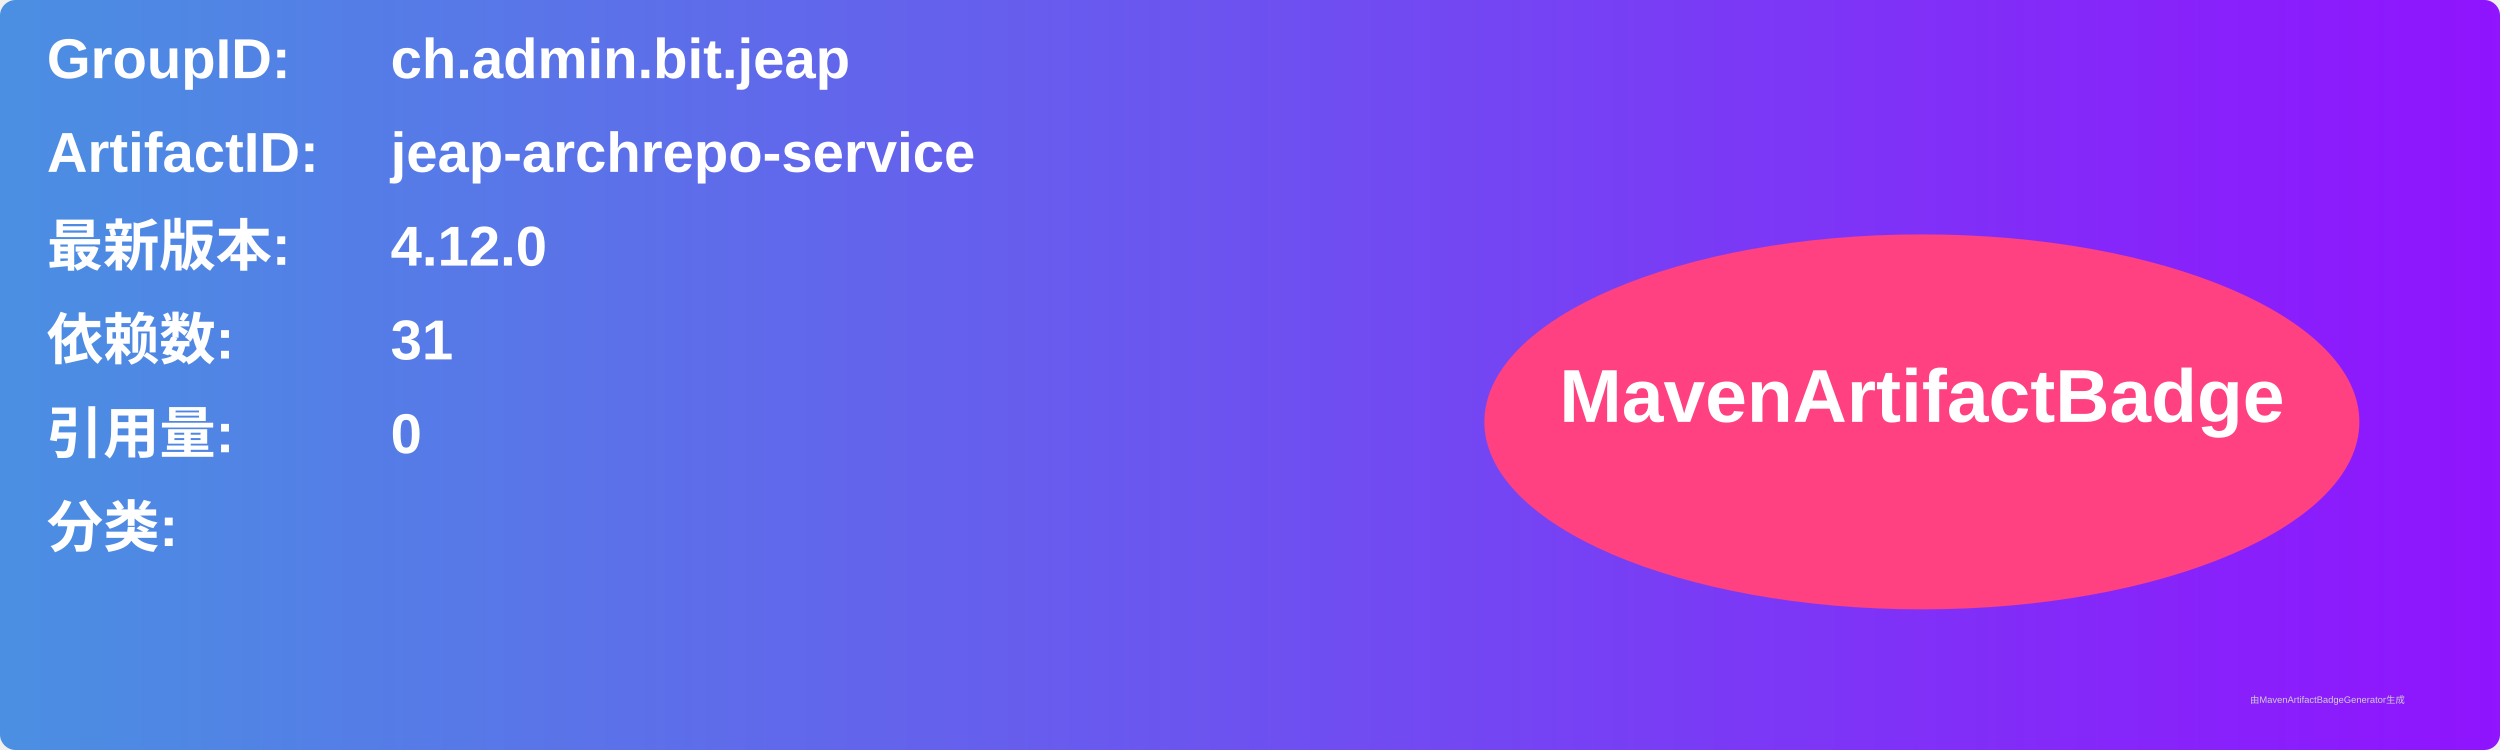
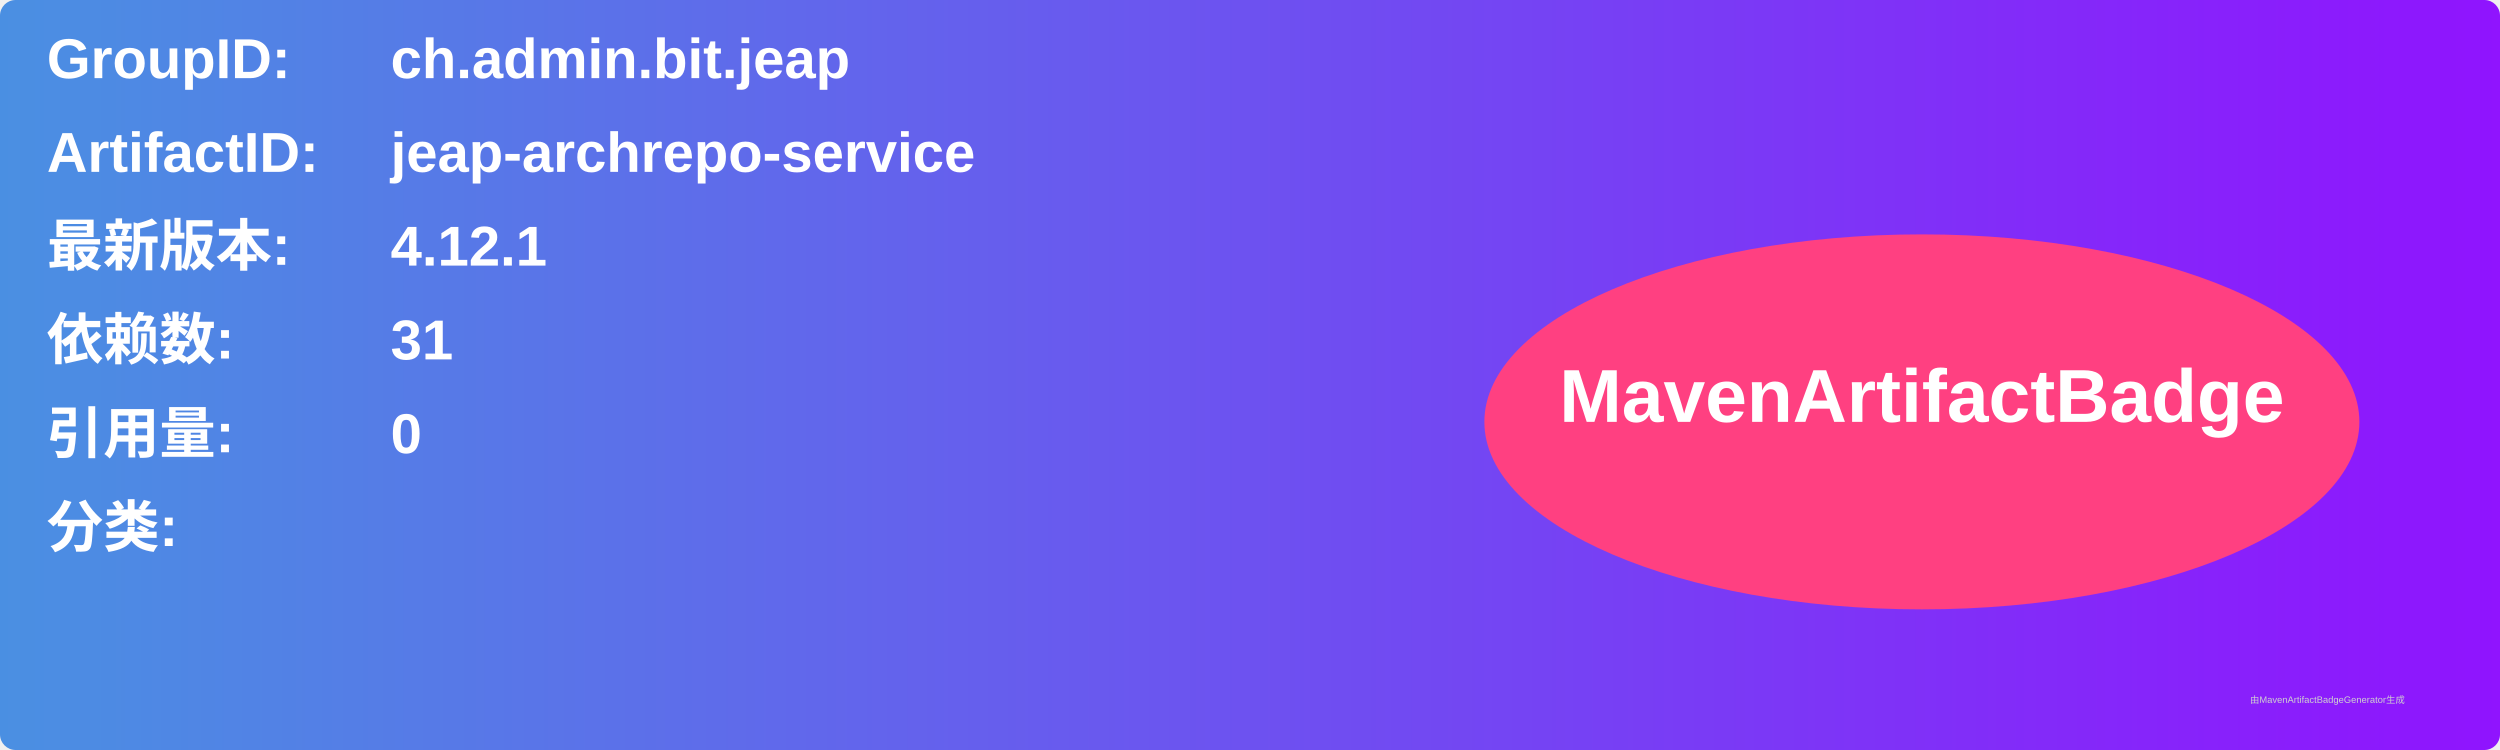
<svg xmlns="http://www.w3.org/2000/svg" width="800" height="240" viewBox="0 0 800 240">
  <linearGradient id="grad" x1="0%" y1="0%" x2="100%" y2="0%">
    <stop offset="0%" stop-color="#4a90e2" />
    <stop offset="100%" stop-color="#9013fe" />
  </linearGradient>
  <rect width="100%" height="100%" rx="5" ry="5" fill="url(#grad)" />
  <g transform="translate(15, 15)">
    <text x="0" y="10" font-family="Arial" font-size="18" fill="white" font-weight="bold" width="260">GroupID:</text>
    <text x="110" y="10" font-family="Arial" font-size="18" fill="white" font-weight="bold" width="460">ch.admin.bit.jeap</text>
    <text x="0" y="40" font-family="Arial" font-size="18" fill="white" font-weight="bold" width="260">ArtifactID:</text>
    <text x="110" y="40" font-family="Arial" font-size="18" fill="white" font-weight="bold" width="460">jeap-archrepo-service</text>
    <text x="0" y="70" font-family="Arial" font-size="18" fill="white" font-weight="bold">最新版本:</text>
    <text x="110" y="70" font-family="Arial" font-size="18" fill="white" font-weight="bold">
-       <tspan font-weight="bold">4.12.0</tspan>
+       <tspan font-weight="bold">4.12.1</tspan>
    </text>
    <text x="0" y="100" font-family="Arial" font-size="18" fill="white" font-weight="bold">依赖数: </text>
    <text x="110" y="100" font-family="Arial" font-size="18" fill="white">
      <tspan font-weight="bold">31</tspan>
    </text>
    <text x="0" y="130" font-family="Arial" font-size="18" fill="white" font-weight="bold">引用量: </text>
    <text x="110" y="130" font-family="Arial" font-size="18" fill="white">
      <tspan font-weight="bold">0</tspan>
    </text>
    <text x="0" y="160" font-family="Arial" font-size="18" fill="white" font-weight="bold">分类:</text>
    <text x="10" y="190" font-family="Arial" font-size="10" fill="white">
      <tspan font-weight="bold" />
    </text>
    <ellipse cx="600" cy="120" rx="140" ry="60" fill="#ff4081" />
    <text x="600" y="120" text-anchor="middle" font-family="Arial" font-size="24" fill="white" font-weight="bold">MavenArtifactBadge</text>
  </g>
  <text x="720" y="225" font-family="Arial" font-size="3" fill="#d0d0d0">由MavenArtifactBadgeGenerator生成</text>
</svg>
